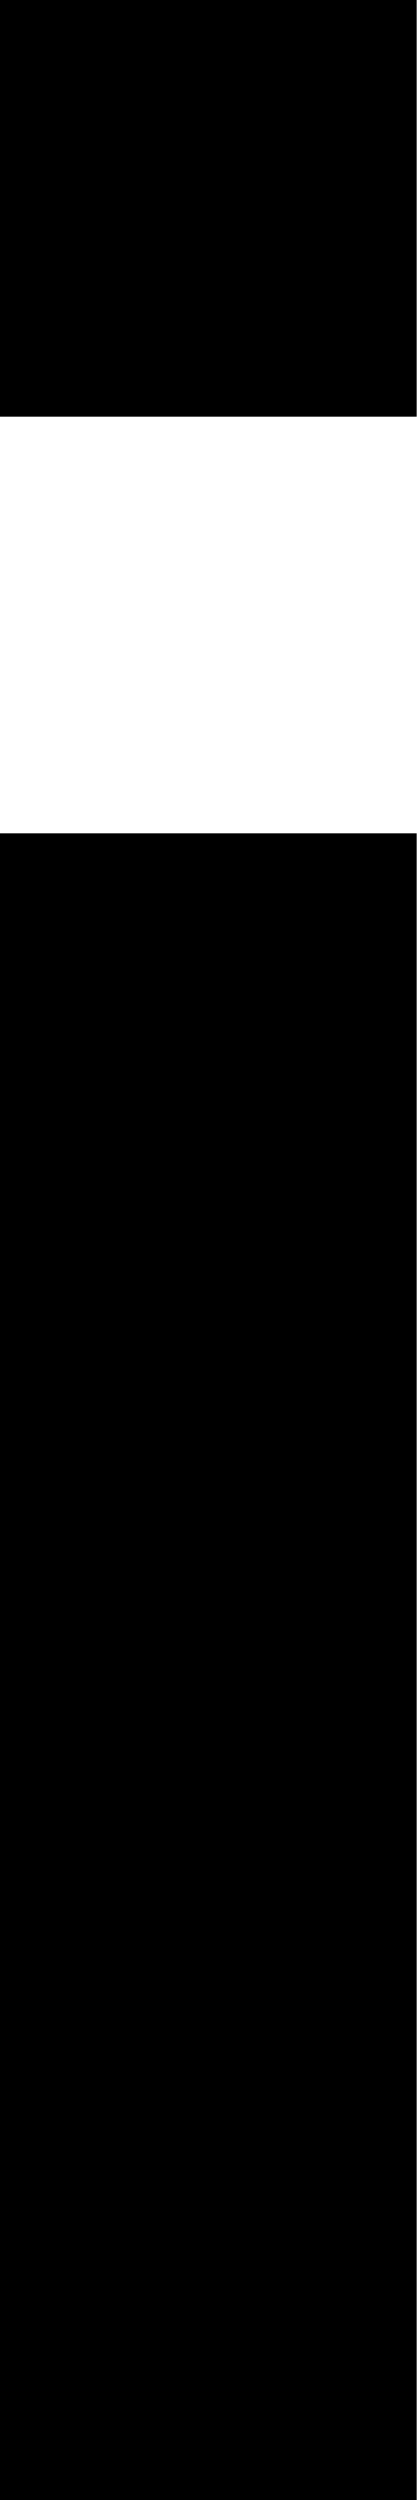
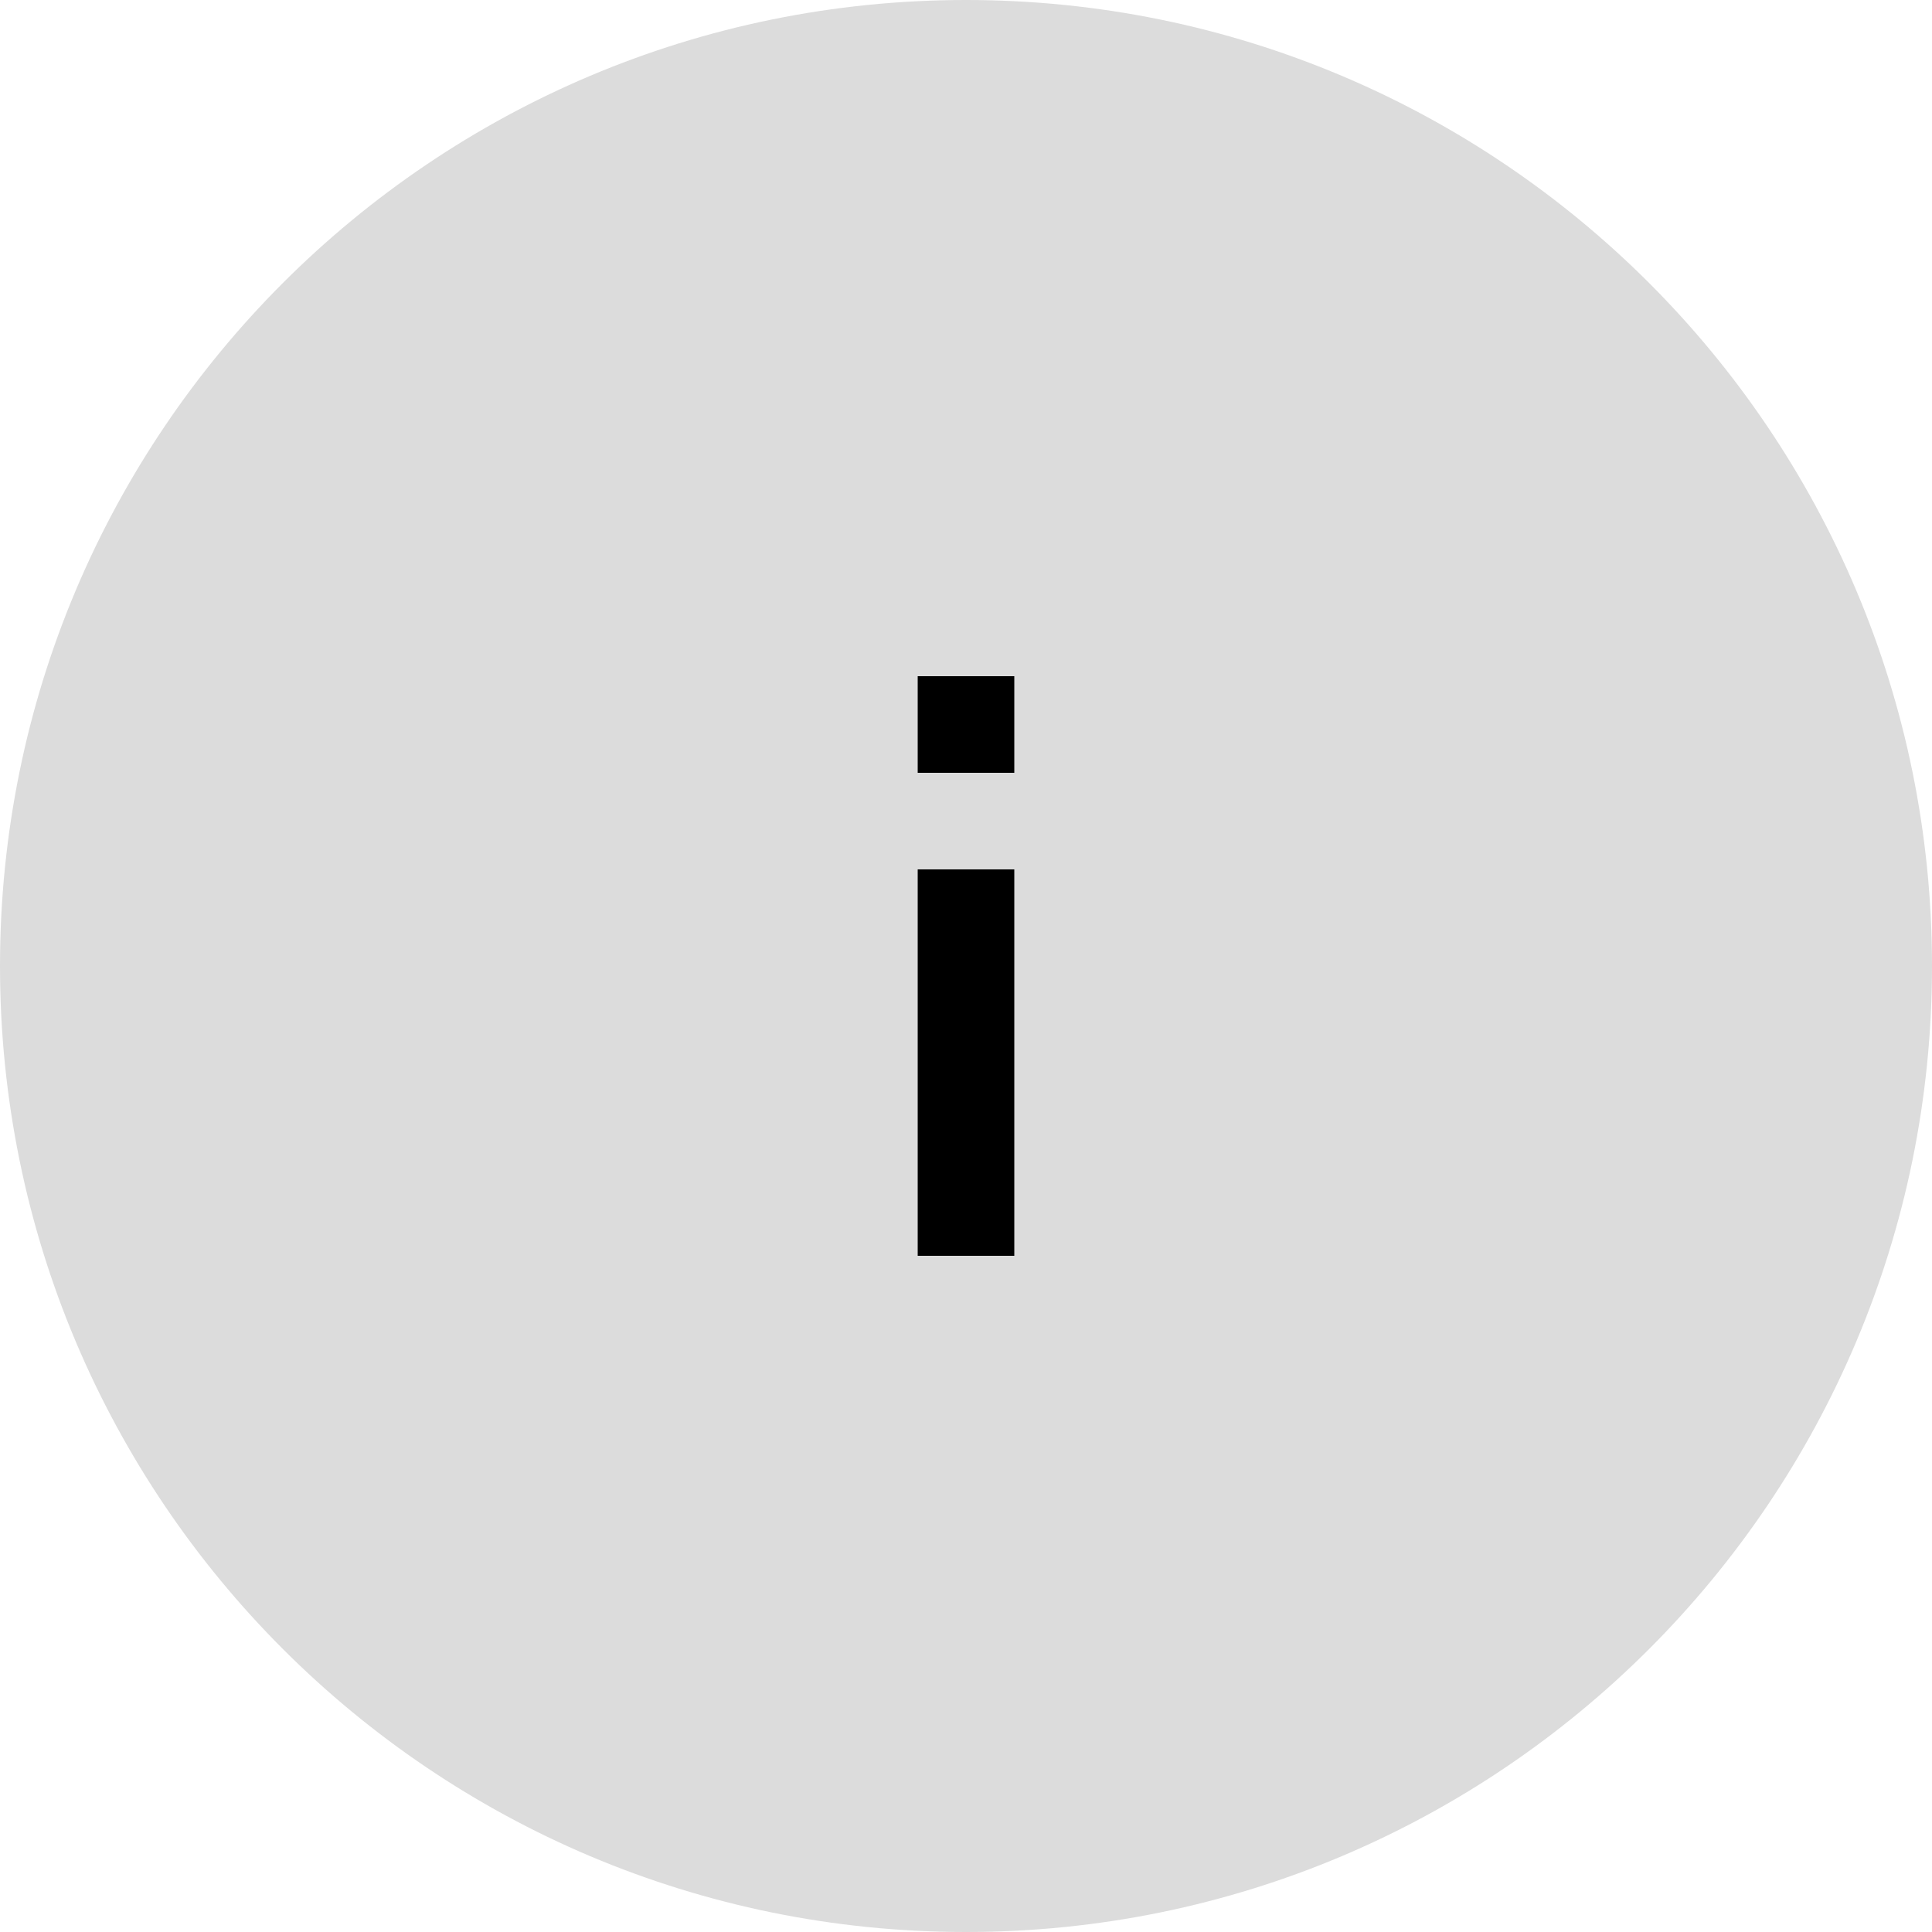
- <svg xmlns="http://www.w3.org/2000/svg" width="2" height="12" viewBox="0 0 2 12" fill="none">
-   <path d="M2 0H0V2H2V0Z" fill="black" />
-   <path d="M2 4H0V12H2V4Z" fill="black" />
+ <svg xmlns="http://www.w3.org/2000/svg" width="40" height="40" viewBox="0 0 40 40" fill="none">
+   <circle cx="20" cy="20" r="20" fill="#DCDCDC" />
+   <path d="M21 14H19V16H21V14Z" fill="black" />
+   <path d="M21 18H19V26H21V18Z" fill="black" />
</svg>
